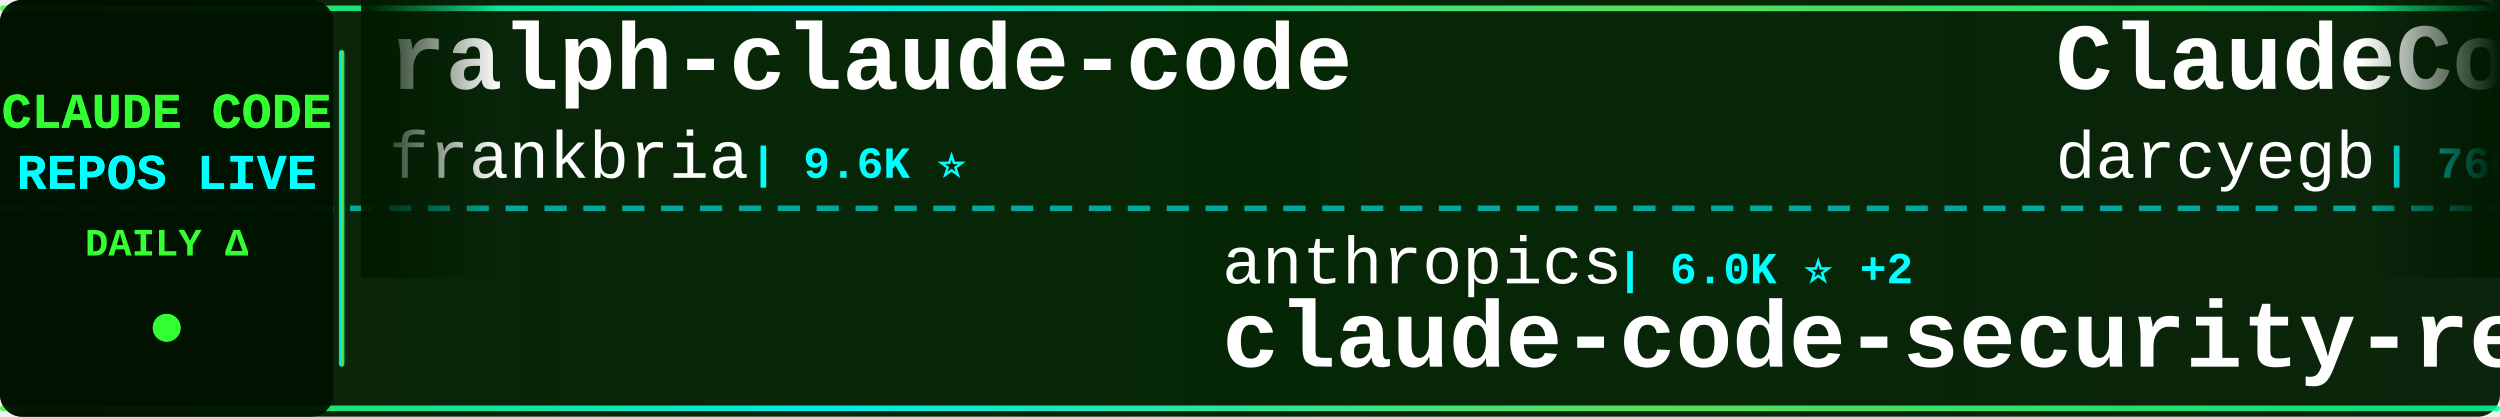
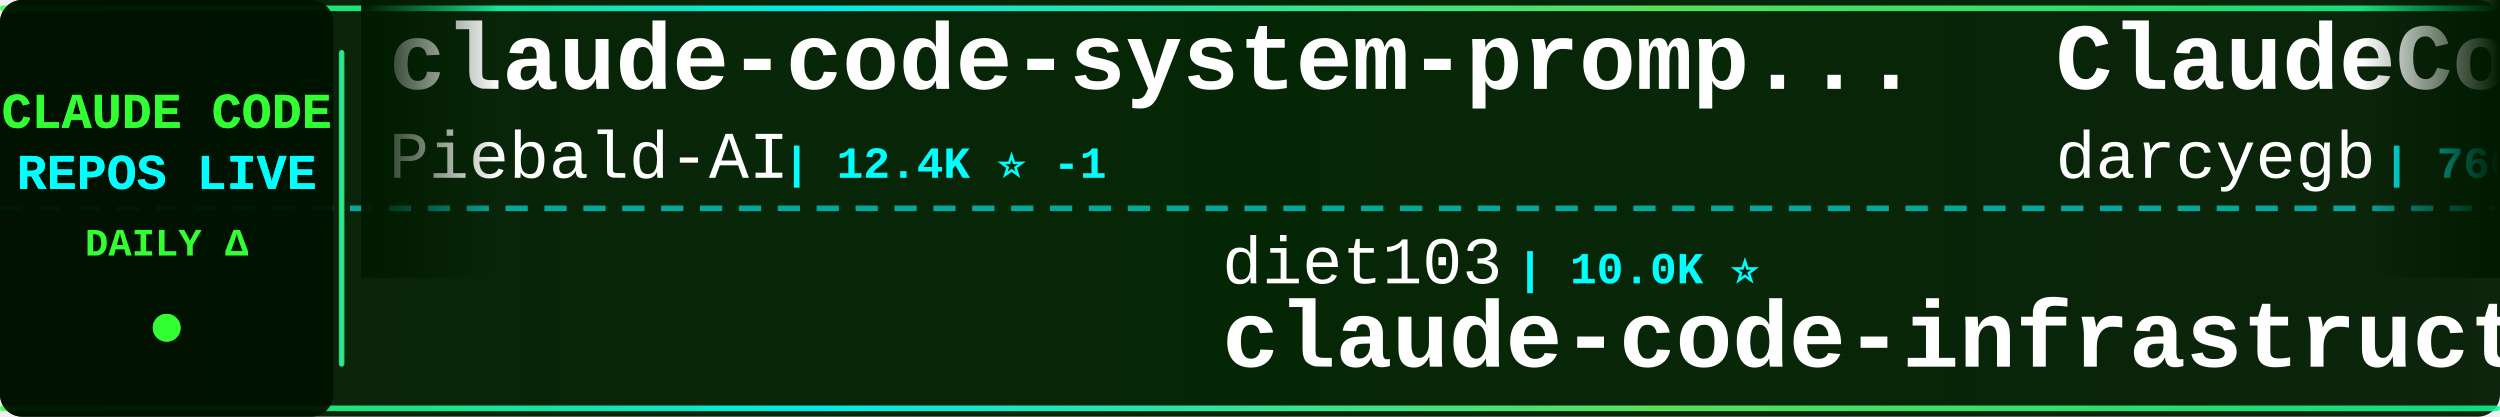
<svg xmlns="http://www.w3.org/2000/svg" width="900" height="150">
  <defs>
    <linearGradient id="tickerBg" x1="0%" y1="0%" x2="100%" y2="0%">
      <stop offset="0%" style="stop-color:#001a00;stop-opacity:0.95" />
      <stop offset="50%" style="stop-color:#002200;stop-opacity:0.98" />
      <stop offset="100%" style="stop-color:#001a00;stop-opacity:0.95" />
    </linearGradient>
    <linearGradient id="borderGrad" x1="0%" y1="0%" x2="100%" y2="0%">
      <stop offset="0%" style="stop-color:#33ff33;stop-opacity:0.85">
        <animate attributeName="stop-opacity" values="0.85;1;0.85" dur="2s" repeatCount="indefinite" />
      </stop>
      <stop offset="33%" style="stop-color:#00ffff;stop-opacity:0.9">
        <animate attributeName="stop-opacity" values="0.9;1;0.9" dur="2.2s" repeatCount="indefinite" />
      </stop>
      <stop offset="66%" style="stop-color:#66ff66;stop-opacity:0.85">
        <animate attributeName="stop-opacity" values="0.85;1;0.85" dur="1.8s" repeatCount="indefinite" />
      </stop>
      <stop offset="100%" style="stop-color:#00ff99;stop-opacity:0.85">
        <animate attributeName="stop-opacity" values="0.85;1;0.85" dur="2s" repeatCount="indefinite" />
      </stop>
    </linearGradient>
    <filter id="textGlow">
      <feGaussianBlur stdDeviation="0.1" result="coloredBlur" />
      <feMerge>
        <feMergeNode in="coloredBlur" />
        <feMergeNode in="SourceGraphic" />
      </feMerge>
    </filter>
    <filter id="metricGlow">
      <feGaussianBlur stdDeviation="0.2" result="coloredBlur" />
      <feMerge>
        <feMergeNode in="coloredBlur" />
        <feMergeNode in="SourceGraphic" />
      </feMerge>
    </filter>
    <linearGradient id="leftFade" x1="0%" y1="0%" x2="100%" y2="0%">
      <stop offset="0%" style="stop-color:#001a00;stop-opacity:1" />
      <stop offset="100%" style="stop-color:#001a00;stop-opacity:0" />
    </linearGradient>
    <linearGradient id="rightFade" x1="0%" y1="0%" x2="100%" y2="0%">
      <stop offset="0%" style="stop-color:#001a00;stop-opacity:0" />
      <stop offset="100%" style="stop-color:#001a00;stop-opacity:1" />
    </linearGradient>
  </defs>
  <rect width="900" height="150" fill="url(#tickerBg)" rx="8" />
  <rect x="0" y="2" width="900" height="2" fill="url(#borderGrad)" rx="1" />
  <rect x="0" y="146" width="900" height="2" fill="url(#borderGrad)" rx="1" />
  <line x1="0" y1="75" x2="900" y2="75" stroke="#00ffff" stroke-width="2" stroke-dasharray="8 6" opacity="0.6" />
  <rect x="0" y="0" width="120" height="150" fill="#001100" opacity="0.95" rx="8" />
  <text x="60" y="46" font-family="'Courier New', monospace" font-size="18" font-weight="bold" fill="#33ff33" text-anchor="middle" filter="url(#textGlow)">
    CLAUDE CODE
  </text>
  <text x="60" y="68" font-family="'Courier New', monospace" font-size="18" font-weight="bold" fill="#00ffff" text-anchor="middle" filter="url(#textGlow)">
    REPOS LIVE
  </text>
  <text x="60" y="92" font-family="'Courier New', monospace" font-size="14" font-weight="bold" fill="#33ff33" text-anchor="middle">
    DAILY Δ
  </text>
  <circle cx="60" cy="118" r="5" fill="#33ff33" filter="url(#metricGlow)">
    <animate attributeName="r" values="4;6;4" dur="1.5s" repeatCount="indefinite" />
    <animate attributeName="opacity" values="0.6;1;0.6" dur="1.5s" repeatCount="indefinite" />
  </circle>
  <rect x="122" y="18" width="2" height="114" fill="url(#borderGrad)" rx="1" />
  <clipPath id="tickerClip">
    <rect x="130" y="0" width="770" height="150" />
  </clipPath>
  <g clip-path="url(#tickerClip)">
    <g id="tickerItems">
      <animateTransform attributeName="transform" attributeType="XML" type="translate" from="0 0" to="-3000 0" dur="54s" repeatCount="indefinite" />
      <g transform="translate(0, 0)">
-         <text x="140" y="32" font-family="'Courier New', monospace" font-size="34" font-weight="bold" fill="#ffffff">ralph-claude-code</text>
-         <text x="140" y="64" font-family="'Courier New', monospace" font-size="24" font-weight="normal" fill="#ffffff" opacity="1.0">frankbria</text>
-         <text x="270" y="64" font-family="'Courier New', monospace" font-size="16" font-weight="bold" fill="#00ffff"> | 9.6K ⭐</text>
+         <text x="140" y="32" font-family="'Courier New', monospace" font-size="34" font-weight="bold" fill="#ffffff">claude-code-system-promp...</text>
+         <text x="140" y="64" font-family="'Courier New', monospace" font-size="24" font-weight="normal" fill="#ffffff" opacity="1.0">Piebald-AI</text>
+         <text x="282" y="64" font-family="'Courier New', monospace" font-size="16" font-weight="bold" fill="#00ffff"> | 12.4K ⭐ -1</text>
      </g>
      <g transform="translate(300, 0)">
-         <text x="140" y="102" font-family="'Courier New', monospace" font-size="24" font-weight="normal" fill="#ffffff" opacity="1.0">anthropics</text>
-         <text x="282" y="102" font-family="'Courier New', monospace" font-size="16" font-weight="bold" fill="#00ffff"> | 6.0K ⭐ +2</text>
-         <text x="140" y="132" font-family="'Courier New', monospace" font-size="34" font-weight="bold" fill="#ffffff">claude-code-security-rev...</text>
+         <text x="140" y="102" font-family="'Courier New', monospace" font-size="24" font-weight="normal" fill="#ffffff" opacity="1.0">diet103</text>
+         <text x="246" y="102" font-family="'Courier New', monospace" font-size="16" font-weight="bold" fill="#00ffff"> | 10.0K ⭐</text>
+         <text x="140" y="132" font-family="'Courier New', monospace" font-size="34" font-weight="bold" fill="#ffffff">claude-code-infrastructu...</text>
      </g>
      <g transform="translate(600, 0)">
        <text x="140" y="32" font-family="'Courier New', monospace" font-size="34" font-weight="bold" fill="#ffffff">ClaudeCodeAgents</text>
        <text x="140" y="64" font-family="'Courier New', monospace" font-size="24" font-weight="normal" fill="#ffffff" opacity="1.0">darcyegb</text>
        <text x="258" y="64" font-family="'Courier New', monospace" font-size="16" font-weight="bold" fill="#00ffff"> | 760 ⭐</text>
      </g>
      <g transform="translate(900, 0)">
-         <text x="140" y="102" font-family="'Courier New', monospace" font-size="24" font-weight="normal" fill="#ffffff" opacity="1.0">zebbern</text>
-         <text x="246" y="102" font-family="'Courier New', monospace" font-size="16" font-weight="bold" fill="#00ffff"> | 4.6K ⭐</text>
-         <text x="140" y="132" font-family="'Courier New', monospace" font-size="34" font-weight="bold" fill="#ffffff">claude-code-guide</text>
+         <text x="140" y="102" font-family="'Courier New', monospace" font-size="24" font-weight="normal" fill="#ffffff" opacity="1.0">VoltAgent</text>
+         <text x="270" y="102" font-family="'Courier New', monospace" font-size="16" font-weight="bold" fill="#00ffff"> | 24.6K ⭐ +3</text>
+         <text x="140" y="132" font-family="'Courier New', monospace" font-size="34" font-weight="bold" fill="#ffffff">awesome-claude-code-suba...</text>
      </g>
      <g transform="translate(1200, 0)">
-         <text x="140" y="32" font-family="'Courier New', monospace" font-size="34" font-weight="bold" fill="#ffffff">Claude-Code-Source-Study</text>
-         <text x="140" y="64" font-family="'Courier New', monospace" font-size="24" font-weight="normal" fill="#ffffff" opacity="1.0">luyao618</text>
-         <text x="258" y="64" font-family="'Courier New', monospace" font-size="16" font-weight="bold" fill="#00ffff"> | 1.7K ⭐</text>
+         <text x="140" y="32" font-family="'Courier New', monospace" font-size="34" font-weight="bold" fill="#ffffff">claude-code-source</text>
+         <text x="140" y="64" font-family="'Courier New', monospace" font-size="24" font-weight="normal" fill="#ffffff" opacity="1.0">hangsman</text>
+         <text x="258" y="64" font-family="'Courier New', monospace" font-size="16" font-weight="bold" fill="#00ffff"> | 790 ⭐</text>
      </g>
      <g transform="translate(1500, 0)">
-         <text x="140" y="102" font-family="'Courier New', monospace" font-size="24" font-weight="normal" fill="#ffffff" opacity="1.0">sugyan</text>
-         <text x="234" y="102" font-family="'Courier New', monospace" font-size="16" font-weight="bold" fill="#00ffff"> | 1.1K ⭐</text>
-         <text x="140" y="132" font-family="'Courier New', monospace" font-size="34" font-weight="bold" fill="#ffffff">claude-code-webui</text>
+         <text x="140" y="102" font-family="'Courier New', monospace" font-size="24" font-weight="normal" fill="#ffffff" opacity="1.0">anthropics</text>
+         <text x="282" y="102" font-family="'Courier New', monospace" font-size="16" font-weight="bold" fill="#00ffff"> | 6.0K ⭐ +3</text>
+         <text x="140" y="132" font-family="'Courier New', monospace" font-size="34" font-weight="bold" fill="#ffffff">claude-code-security-rev...</text>
      </g>
      <g transform="translate(1800, 0)">
-         <text x="140" y="32" font-family="'Courier New', monospace" font-size="34" font-weight="bold" fill="#ffffff">claude-code-proxy</text>
-         <text x="140" y="64" font-family="'Courier New', monospace" font-size="24" font-weight="normal" fill="#ffffff" opacity="1.0">fuergaosi233</text>
-         <text x="306" y="64" font-family="'Courier New', monospace" font-size="16" font-weight="bold" fill="#00ffff"> | 2.8K ⭐ +2</text>
+         <text x="140" y="32" font-family="'Courier New', monospace" font-size="34" font-weight="bold" fill="#ffffff">Auto-claude-code-researc...</text>
+         <text x="140" y="64" font-family="'Courier New', monospace" font-size="24" font-weight="normal" fill="#ffffff" opacity="1.0">wanshuiyin</text>
+         <text x="282" y="64" font-family="'Courier New', monospace" font-size="16" font-weight="bold" fill="#00ffff"> | 15.1K ⭐ +4</text>
      </g>
      <g transform="translate(2100, 0)">
-         <text x="140" y="102" font-family="'Courier New', monospace" font-size="24" font-weight="normal" fill="#ffffff" opacity="1.0">OrcaWhisper</text>
-         <text x="294" y="102" font-family="'Courier New', monospace" font-size="16" font-weight="bold" fill="#00ffff"> | 91 ⭐</text>
-         <text x="140" y="132" font-family="'Courier New', monospace" font-size="34" font-weight="bold" fill="#ffffff">Claude-Code</text>
+         <text x="140" y="102" font-family="'Courier New', monospace" font-size="24" font-weight="normal" fill="#ffffff" opacity="1.0">Njengah</text>
+         <text x="246" y="102" font-family="'Courier New', monospace" font-size="16" font-weight="bold" fill="#00ffff"> | 1.9K ⭐</text>
+         <text x="140" y="132" font-family="'Courier New', monospace" font-size="34" font-weight="bold" fill="#ffffff">claude-code-cheat-sheet</text>
      </g>
      <g transform="translate(2400, 0)">
-         <text x="140" y="32" font-family="'Courier New', monospace" font-size="34" font-weight="bold" fill="#ffffff">claude-code-cli</text>
-         <text x="140" y="64" font-family="'Courier New', monospace" font-size="24" font-weight="normal" fill="#ffffff" opacity="1.0">huangserva</text>
-         <text x="282" y="64" font-family="'Courier New', monospace" font-size="16" font-weight="bold" fill="#00ffff"> | 623 ⭐</text>
+         <text x="140" y="32" font-family="'Courier New', monospace" font-size="34" font-weight="bold" fill="#ffffff">claude-code-analysis</text>
+         <text x="140" y="64" font-family="'Courier New', monospace" font-size="24" font-weight="normal" fill="#ffffff" opacity="1.0">liuup</text>
+         <text x="222" y="64" font-family="'Courier New', monospace" font-size="16" font-weight="bold" fill="#00ffff"> | 3.8K ⭐</text>
      </g>
      <g transform="translate(2700, 0)">
-         <text x="140" y="102" font-family="'Courier New', monospace" font-size="24" font-weight="normal" fill="#ffffff" opacity="1.0">centminmod</text>
-         <text x="282" y="102" font-family="'Courier New', monospace" font-size="16" font-weight="bold" fill="#00ffff"> | 2.6K ⭐</text>
-         <text x="140" y="132" font-family="'Courier New', monospace" font-size="34" font-weight="bold" fill="#ffffff">my-claude-code-setup</text>
+         <text x="140" y="102" font-family="'Courier New', monospace" font-size="24" font-weight="normal" fill="#ffffff" opacity="1.0">anthropics</text>
+         <text x="282" y="102" font-family="'Courier New', monospace" font-size="16" font-weight="bold" fill="#00ffff"> | 8.7K ⭐</text>
+         <text x="140" y="132" font-family="'Courier New', monospace" font-size="34" font-weight="bold" fill="#ffffff">claude-code-action</text>
      </g>
      <g transform="translate(3000, 0)">
-         <text x="140" y="32" font-family="'Courier New', monospace" font-size="34" font-weight="bold" fill="#ffffff">ralph-claude-code</text>
-         <text x="140" y="64" font-family="'Courier New', monospace" font-size="24" font-weight="normal" fill="#ffffff" opacity="1.0">frankbria</text>
-         <text x="270" y="64" font-family="'Courier New', monospace" font-size="16" font-weight="bold" fill="#00ffff"> | 9.6K ⭐</text>
+         <text x="140" y="32" font-family="'Courier New', monospace" font-size="34" font-weight="bold" fill="#ffffff">claude-code-system-promp...</text>
+         <text x="140" y="64" font-family="'Courier New', monospace" font-size="24" font-weight="normal" fill="#ffffff" opacity="1.0">Piebald-AI</text>
+         <text x="282" y="64" font-family="'Courier New', monospace" font-size="16" font-weight="bold" fill="#00ffff"> | 12.4K ⭐ -1</text>
      </g>
      <g transform="translate(3300, 0)">
-         <text x="140" y="102" font-family="'Courier New', monospace" font-size="24" font-weight="normal" fill="#ffffff" opacity="1.0">anthropics</text>
-         <text x="282" y="102" font-family="'Courier New', monospace" font-size="16" font-weight="bold" fill="#00ffff"> | 6.0K ⭐ +2</text>
-         <text x="140" y="132" font-family="'Courier New', monospace" font-size="34" font-weight="bold" fill="#ffffff">claude-code-security-rev...</text>
+         <text x="140" y="102" font-family="'Courier New', monospace" font-size="24" font-weight="normal" fill="#ffffff" opacity="1.0">diet103</text>
+         <text x="246" y="102" font-family="'Courier New', monospace" font-size="16" font-weight="bold" fill="#00ffff"> | 10.0K ⭐</text>
+         <text x="140" y="132" font-family="'Courier New', monospace" font-size="34" font-weight="bold" fill="#ffffff">claude-code-infrastructu...</text>
      </g>
      <g transform="translate(3600, 0)">
        <text x="140" y="32" font-family="'Courier New', monospace" font-size="34" font-weight="bold" fill="#ffffff">ClaudeCodeAgents</text>
        <text x="140" y="64" font-family="'Courier New', monospace" font-size="24" font-weight="normal" fill="#ffffff" opacity="1.0">darcyegb</text>
        <text x="258" y="64" font-family="'Courier New', monospace" font-size="16" font-weight="bold" fill="#00ffff"> | 760 ⭐</text>
      </g>
      <g transform="translate(3900, 0)">
-         <text x="140" y="102" font-family="'Courier New', monospace" font-size="24" font-weight="normal" fill="#ffffff" opacity="1.0">zebbern</text>
-         <text x="246" y="102" font-family="'Courier New', monospace" font-size="16" font-weight="bold" fill="#00ffff"> | 4.6K ⭐</text>
-         <text x="140" y="132" font-family="'Courier New', monospace" font-size="34" font-weight="bold" fill="#ffffff">claude-code-guide</text>
+         <text x="140" y="102" font-family="'Courier New', monospace" font-size="24" font-weight="normal" fill="#ffffff" opacity="1.0">VoltAgent</text>
+         <text x="270" y="102" font-family="'Courier New', monospace" font-size="16" font-weight="bold" fill="#00ffff"> | 24.6K ⭐ +3</text>
+         <text x="140" y="132" font-family="'Courier New', monospace" font-size="34" font-weight="bold" fill="#ffffff">awesome-claude-code-suba...</text>
      </g>
    </g>
  </g>
  <rect x="130" y="0" width="50" height="100" fill="url(#leftFade)" />
  <rect x="850" y="0" width="50" height="100" fill="url(#rightFade)" />
</svg>
